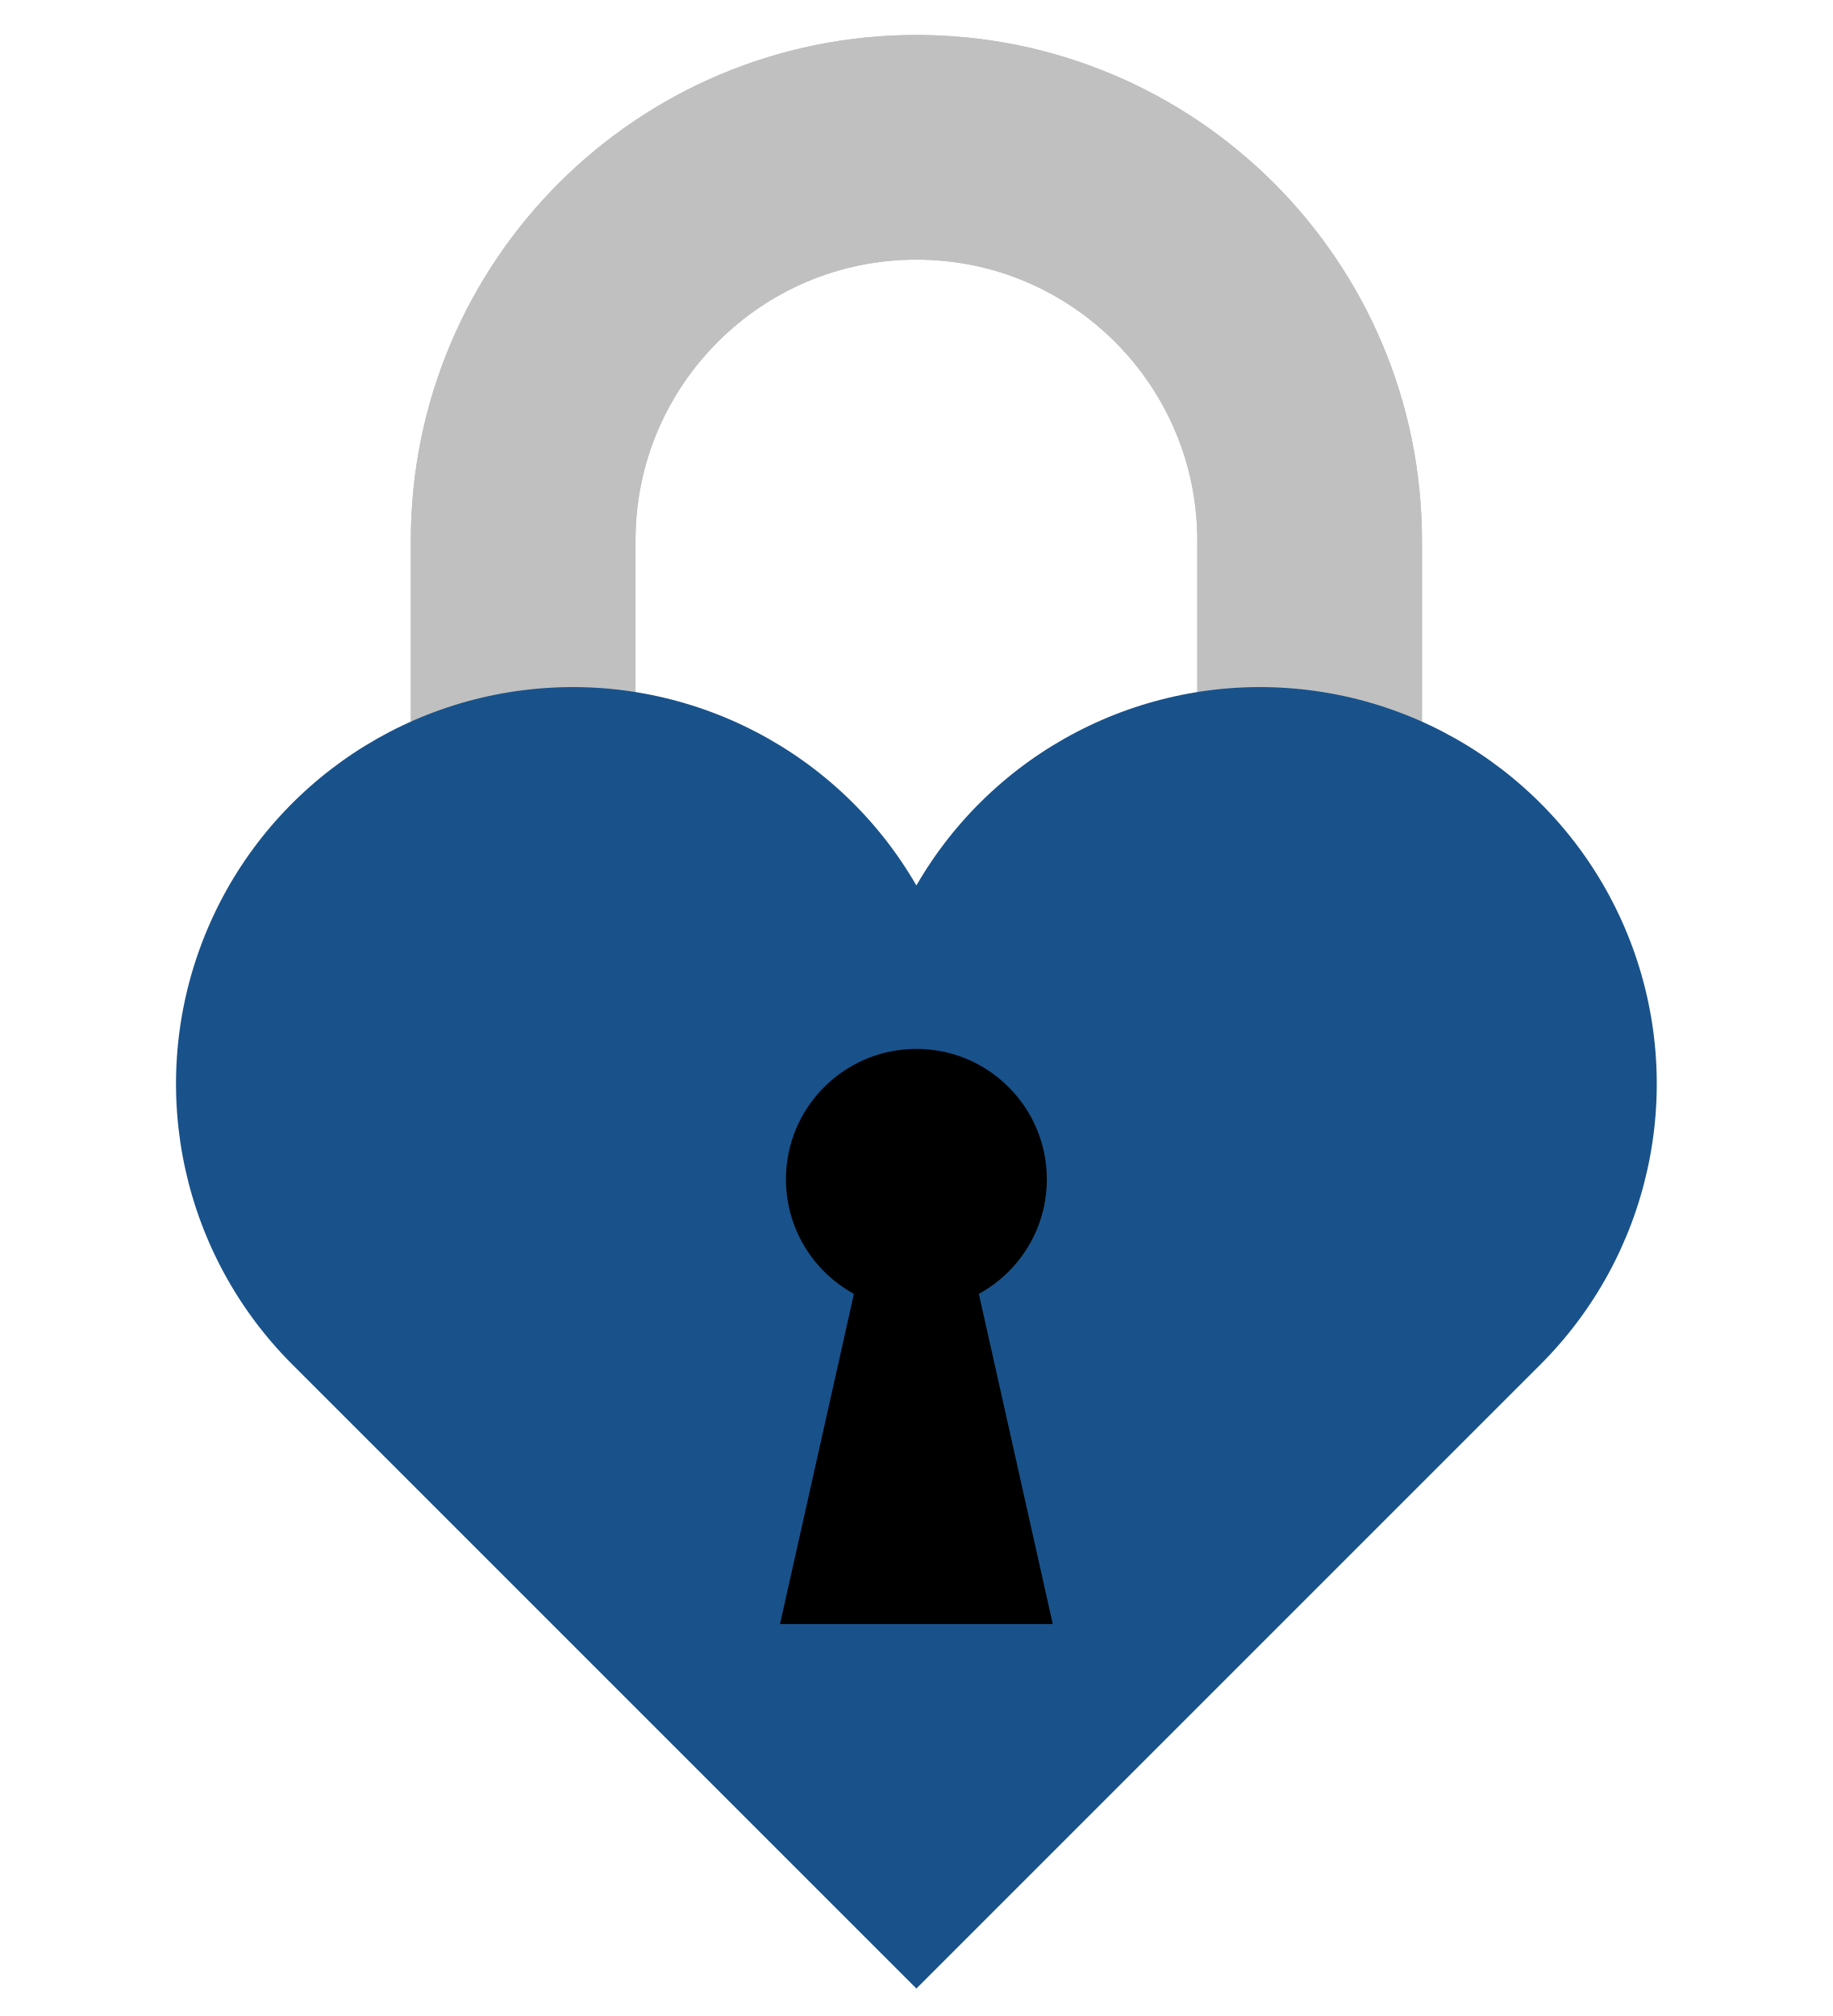
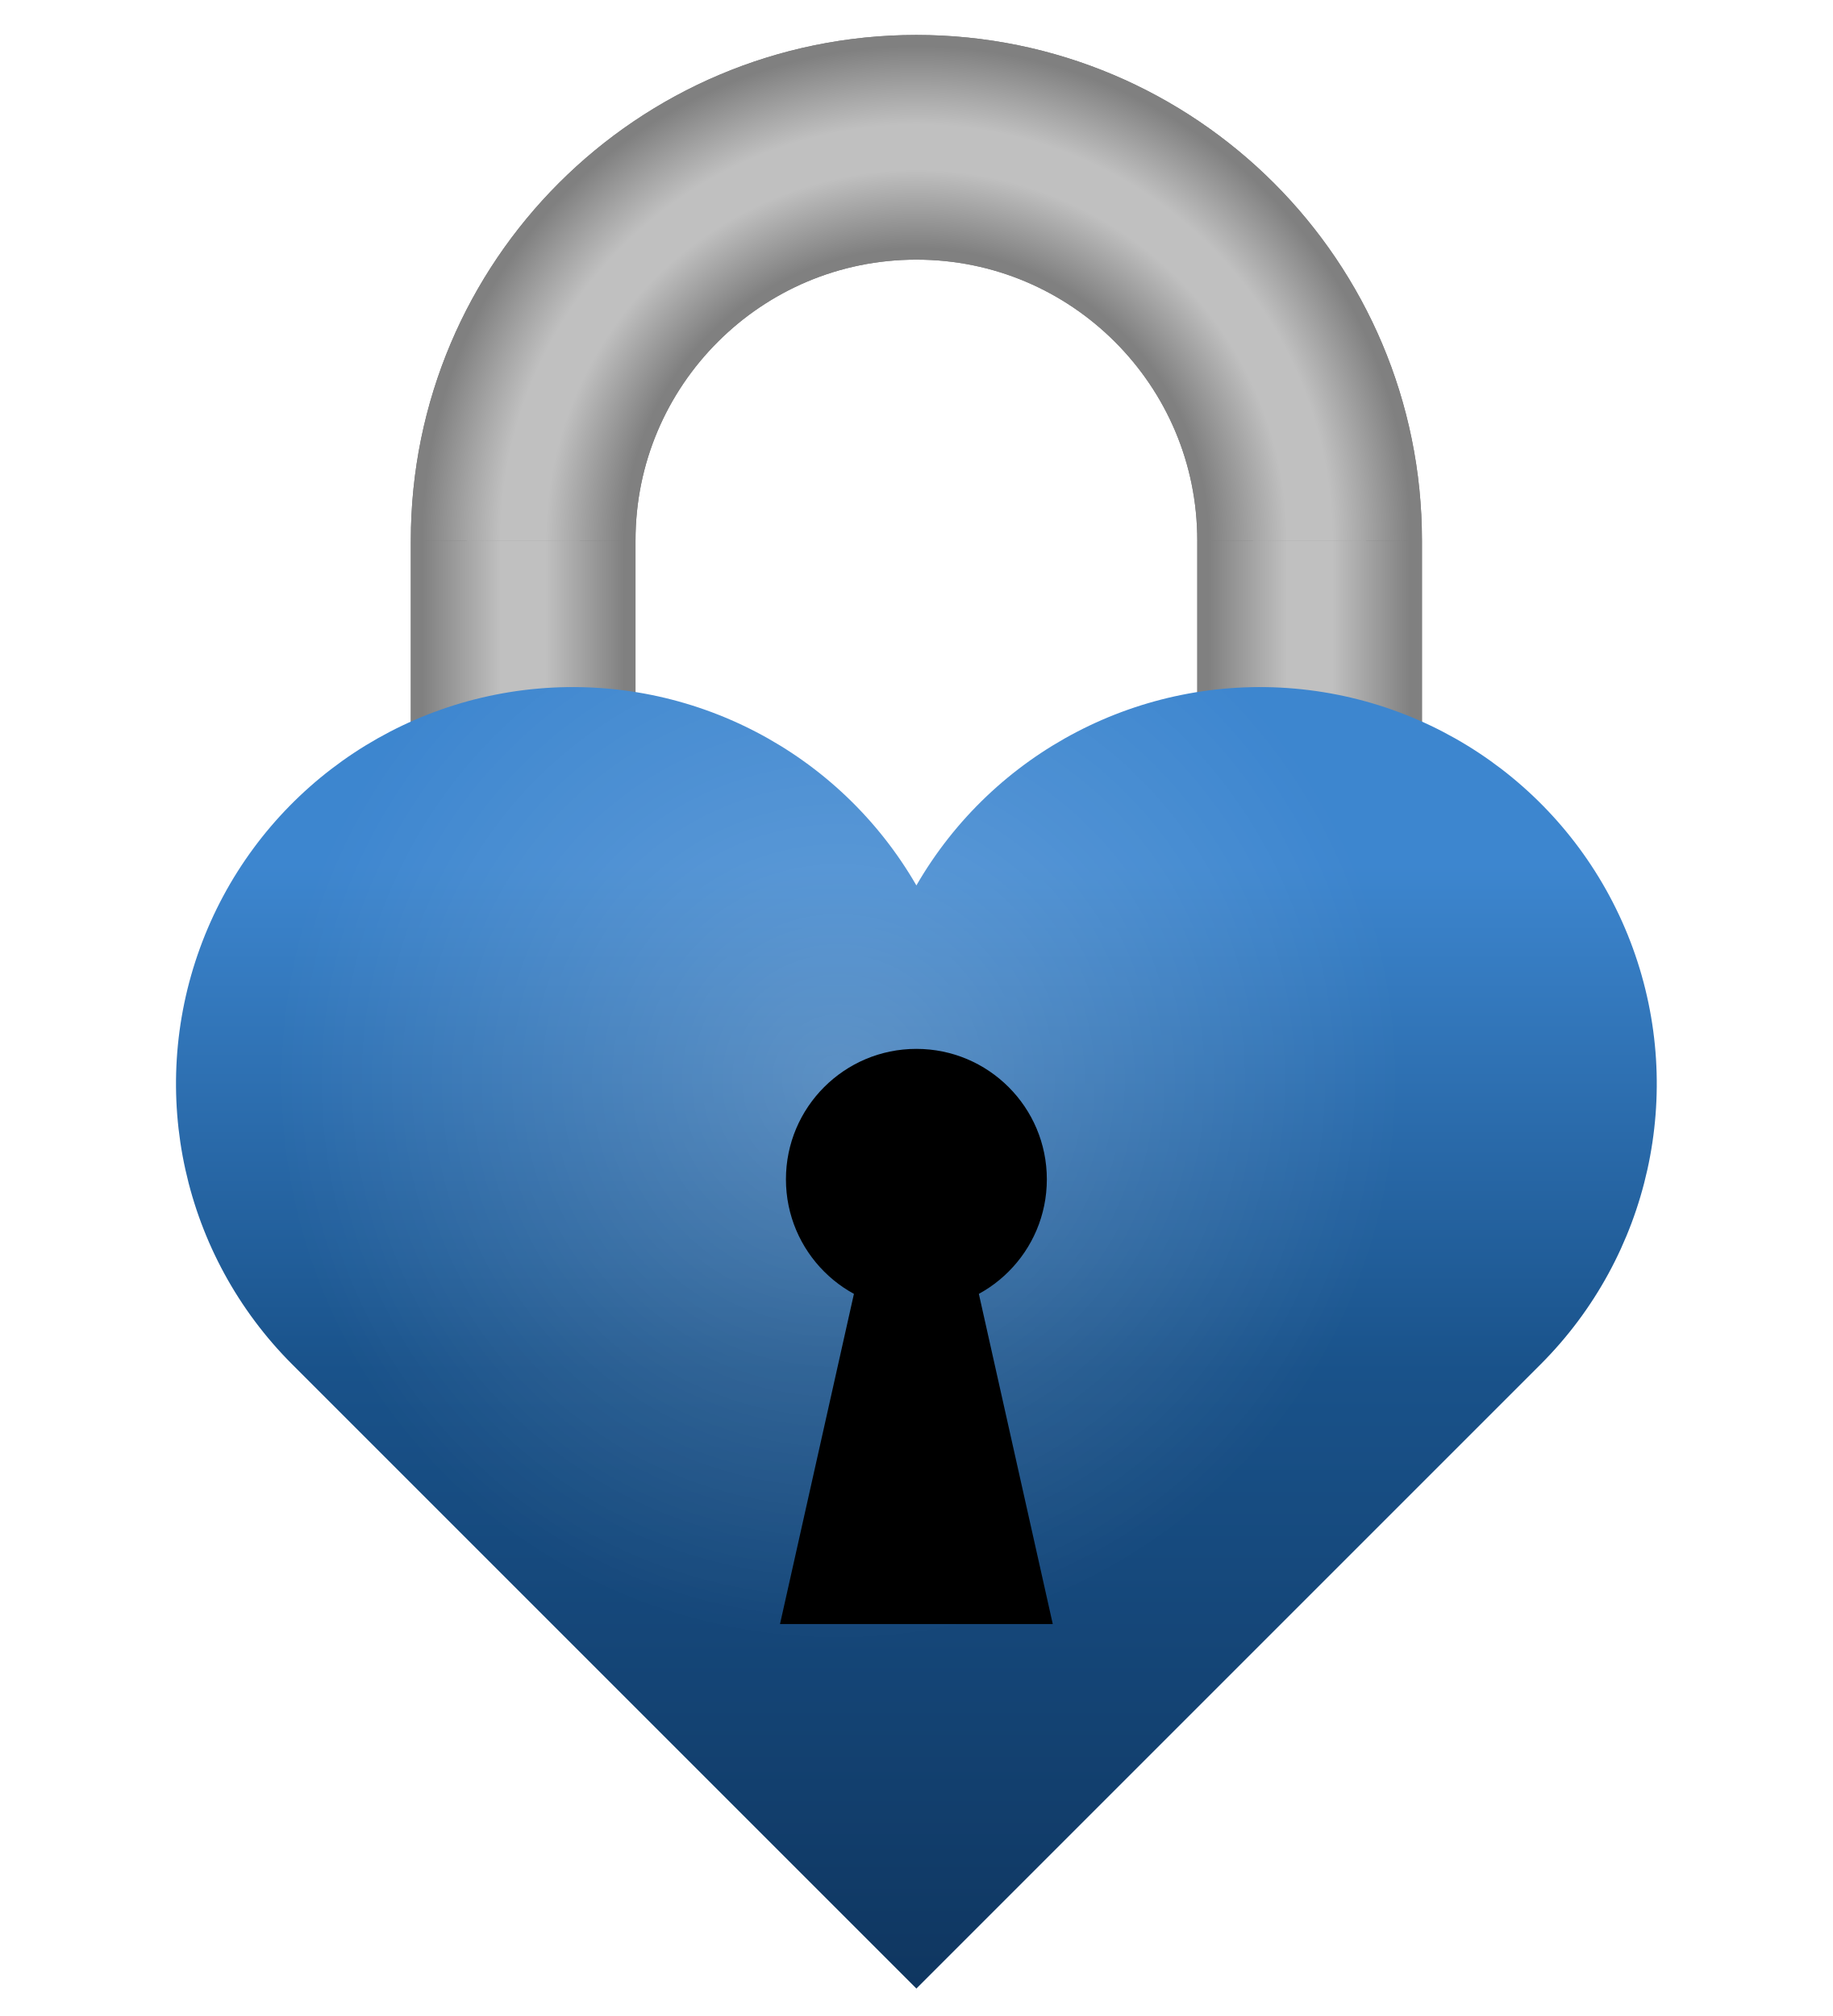
<svg xmlns="http://www.w3.org/2000/svg" width="120" height="132" viewBox="-1250 -1050 2500 3230">
+   <defs>
+     <linearGradient id="a" gradientUnits="userSpaceOnUse" x1="-810" x2="-450">
+       <stop offset="5%" stop-color="gray" />
+       <stop offset="40%" stop-color="silver" />
+       <stop offset="60%" stop-color="silver" />
+       <stop offset="95%" stop-color="gray" />
+     </linearGradient>
+     <linearGradient id="b" gradientUnits="userSpaceOnUse" x1="450" x2="810">
+       <stop offset="5%" stop-color="gray" />
+       <stop offset="40%" stop-color="silver" />
+       <stop offset="60%" stop-color="silver" />
+       <stop offset="95%" stop-color="gray" />
+     </linearGradient>
+     <radialGradient id="c" gradientUnits="userSpaceOnUse" cx="0" cy="1320" fx="0" fy="1320" r="360" spreadMethod="repeat">
+       <stop offset="0%" stop-color="#a5a5a5" />
+       <stop offset="20%" stop-color="gray" />
+       <stop offset="30%" stop-color="gray" />
+       <stop offset="65%" stop-color="silver" />
+       <stop offset="85%" stop-color="silver" />
+       <stop offset="100%" stop-color="#a5a5a5" />
+     </radialGradient>
+     <linearGradient id="d" gradientUnits="userSpaceOnUse" x1="0" y1="-1000" x2="0" y2="800">
+       <stop offset="0%" stop-color="#0f3660" />
+       <stop offset="55%" stop-color="#19528a" />
+       <stop offset="100%" stop-color="#3d86cf" />
+     </linearGradient>
+     <radialGradient id="e" gradientUnits="userSpaceOnUse" cx="-125" cy="455" fx="-125" fy="455" r="900">
+       <stop offset="0%" stop-color="#fff" stop-opacity=".22" />
+       <stop offset="100%" stop-color="#fff" stop-opacity="0" />
+     </radialGradient>
+   </defs>
  <g transform="matrix(1 0 0 -1 0 1136)">
-     <g stroke-width="360" fill="none" stroke="silver">
-       <path d="M-630 0v1320a630 630 0 0 0 1260 0V0" />
-       <path stroke-width="180" d="M-630 0v1320a630 630 0 0 0 1260 0V0" />
-       <path d="M-630 0v1320M630 1320V0M-630 1320a630 630 0 0 0 1260 0" />
+     <g stroke-width="360" fill="none">
+       <path stroke="gray" d="M-630 0v1320a630 630 0 0 0 1260 0V0" />
+       <path stroke="#A0A0A0" stroke-width="180" d="M-630 0v1320a630 630 0 0 0 1260 0V0" />
+       <path stroke="url(#a)" d="M-630 0v1320" />
+       <path stroke="url(#b)" d="M630 1320V0" />
+       <path stroke="url(#c)" d="M-630 1320a630 630 0 0 0 1260 0" />
    </g>
-     <path fill="#19528a" d="M0-1000L-1000 0A635.674 635.674 0 1 0 0 767.327 635.674 635.674 0 1 0 1000 0z" />
+     <path fill="url(#d)" d="M0-1000L-1000 0A635.674 635.674 0 1 0 0 767.327 635.674 635.674 0 1 0 1000 0z" />
+     <path fill="url(#e)" d="M0-1000L-1000 0A635.674 635.674 0 1 0 0 767.327 635.674 635.674 0 1 0 1000 0z" />
    <circle cy="296.5" r="209" />
    <path d="M-76 220.5L-218.5-416h437L76 220.5H-76z" />
  </g>
</svg>
